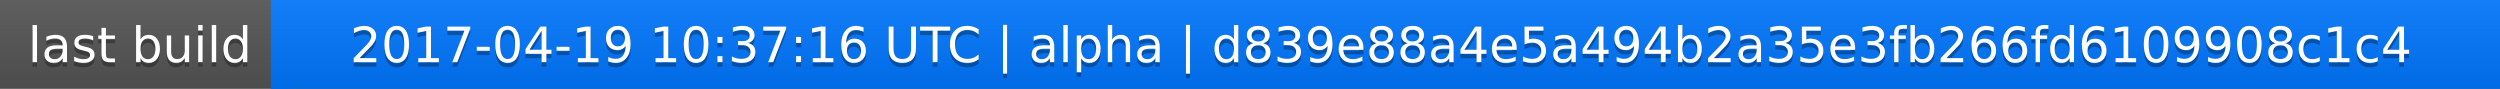
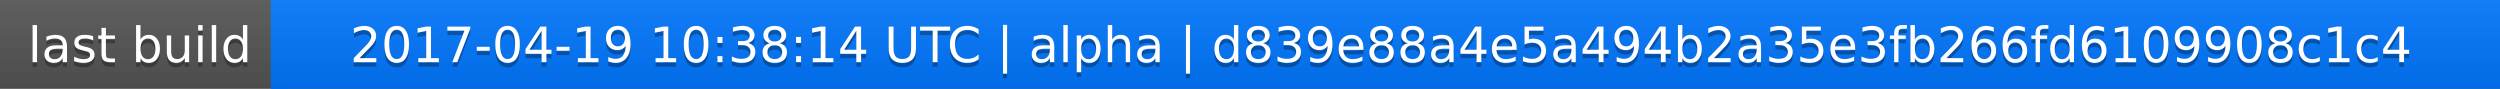
<svg xmlns="http://www.w3.org/2000/svg" width="563" height="20">
  <linearGradient id="a" x2="0" y2="100%">
    <stop offset="0" stop-color="#bbb" stop-opacity=".1" />
    <stop offset="1" stop-opacity=".1" />
  </linearGradient>
  <rect rx="0" width="563" height="20" fill="#555" />
  <rect rx="0" x="61" width="502" height="20" fill="#07f" />
  <path fill="#07f" d="M61 0h4v20h-4z" />
  <rect rx="0" width="563" height="20" fill="url(#a)" />
  <g fill="#fff" text-anchor="middle" font-family="DejaVu Sans,Verdana,Geneva,sans-serif" font-size="11">
    <text x="31.5" y="15" fill="#010101" fill-opacity=".3">last build</text>
    <text x="31.5" y="14">last build</text>
-     <text x="311" y="15" fill="#010101" fill-opacity=".3">2017-04-19 10:37:16 UTC | alpha | d839e88a4e5a494b2a35e3fb266fd6109908c1c4</text>
-     <text x="311" y="14">2017-04-19 10:37:16 UTC | alpha | d839e88a4e5a494b2a35e3fb266fd6109908c1c4</text>
+     <text x="311" y="15" fill="#010101" fill-opacity=".3">2017-04-19 10:38:14 UTC | alpha | d839e88a4e5a494b2a35e3fb266fd6109908c1c4</text>
+     <text x="311" y="14">2017-04-19 10:38:14 UTC | alpha | d839e88a4e5a494b2a35e3fb266fd6109908c1c4</text>
  </g>
</svg>
